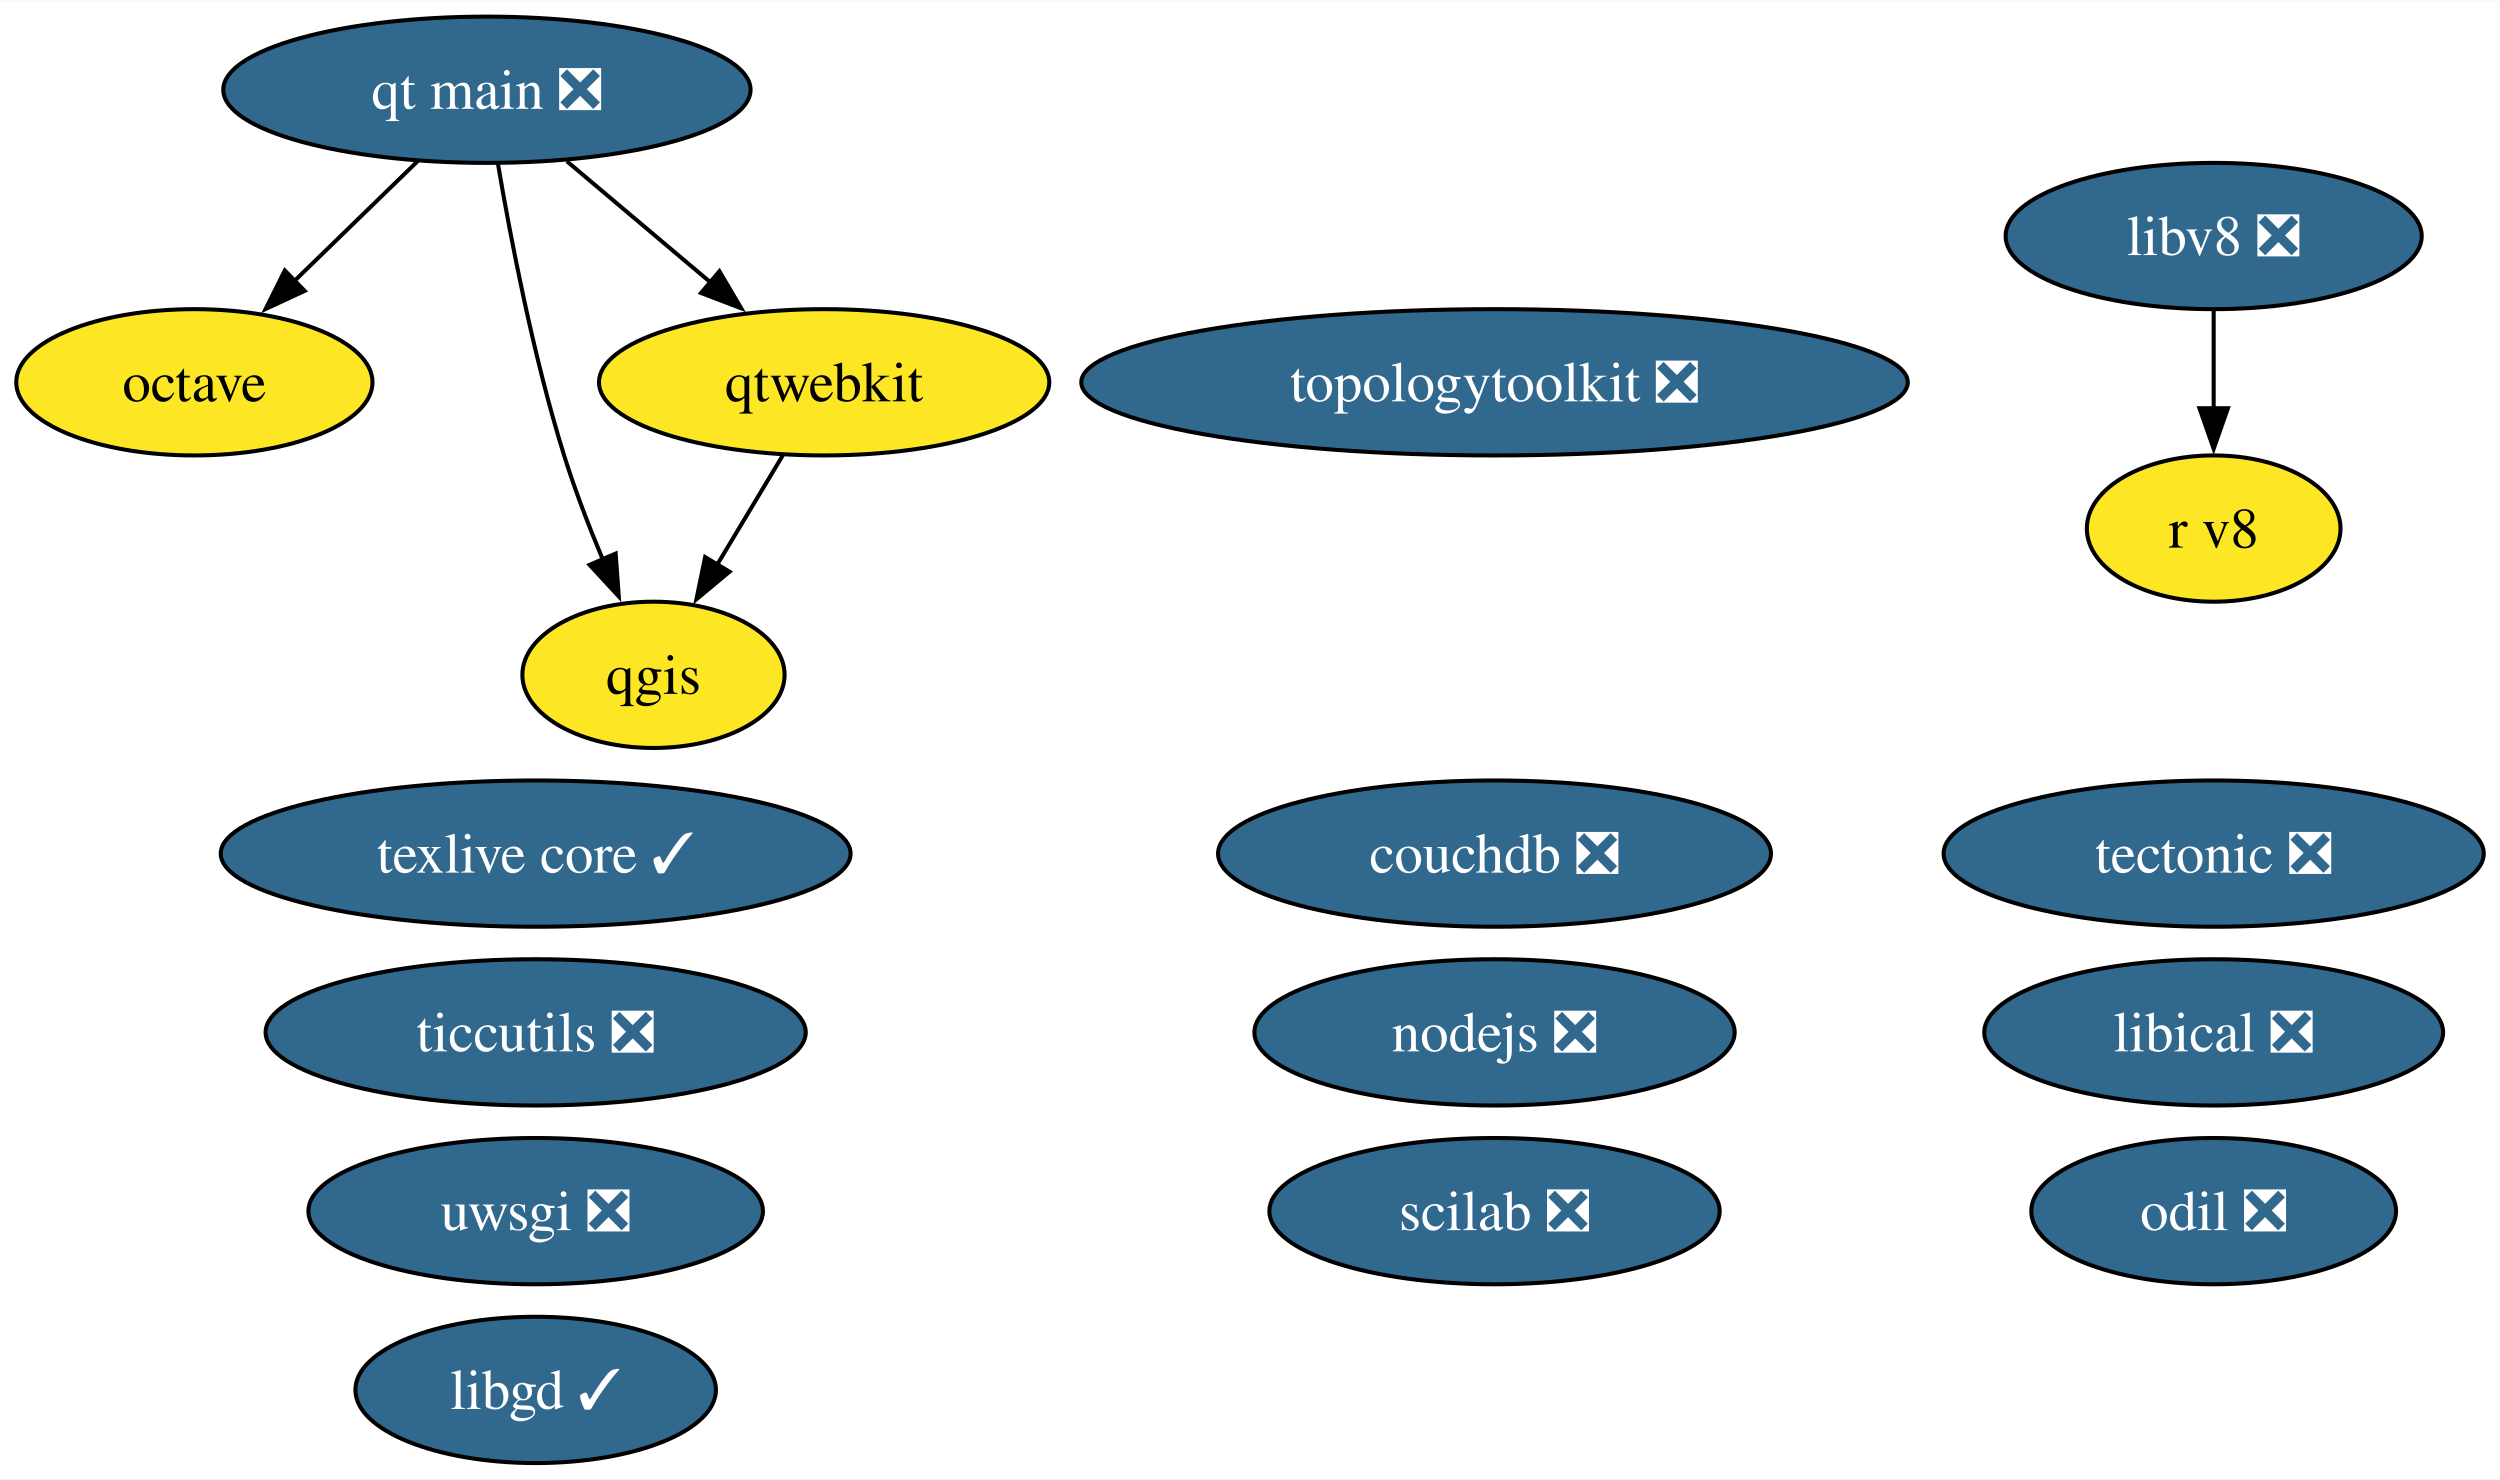
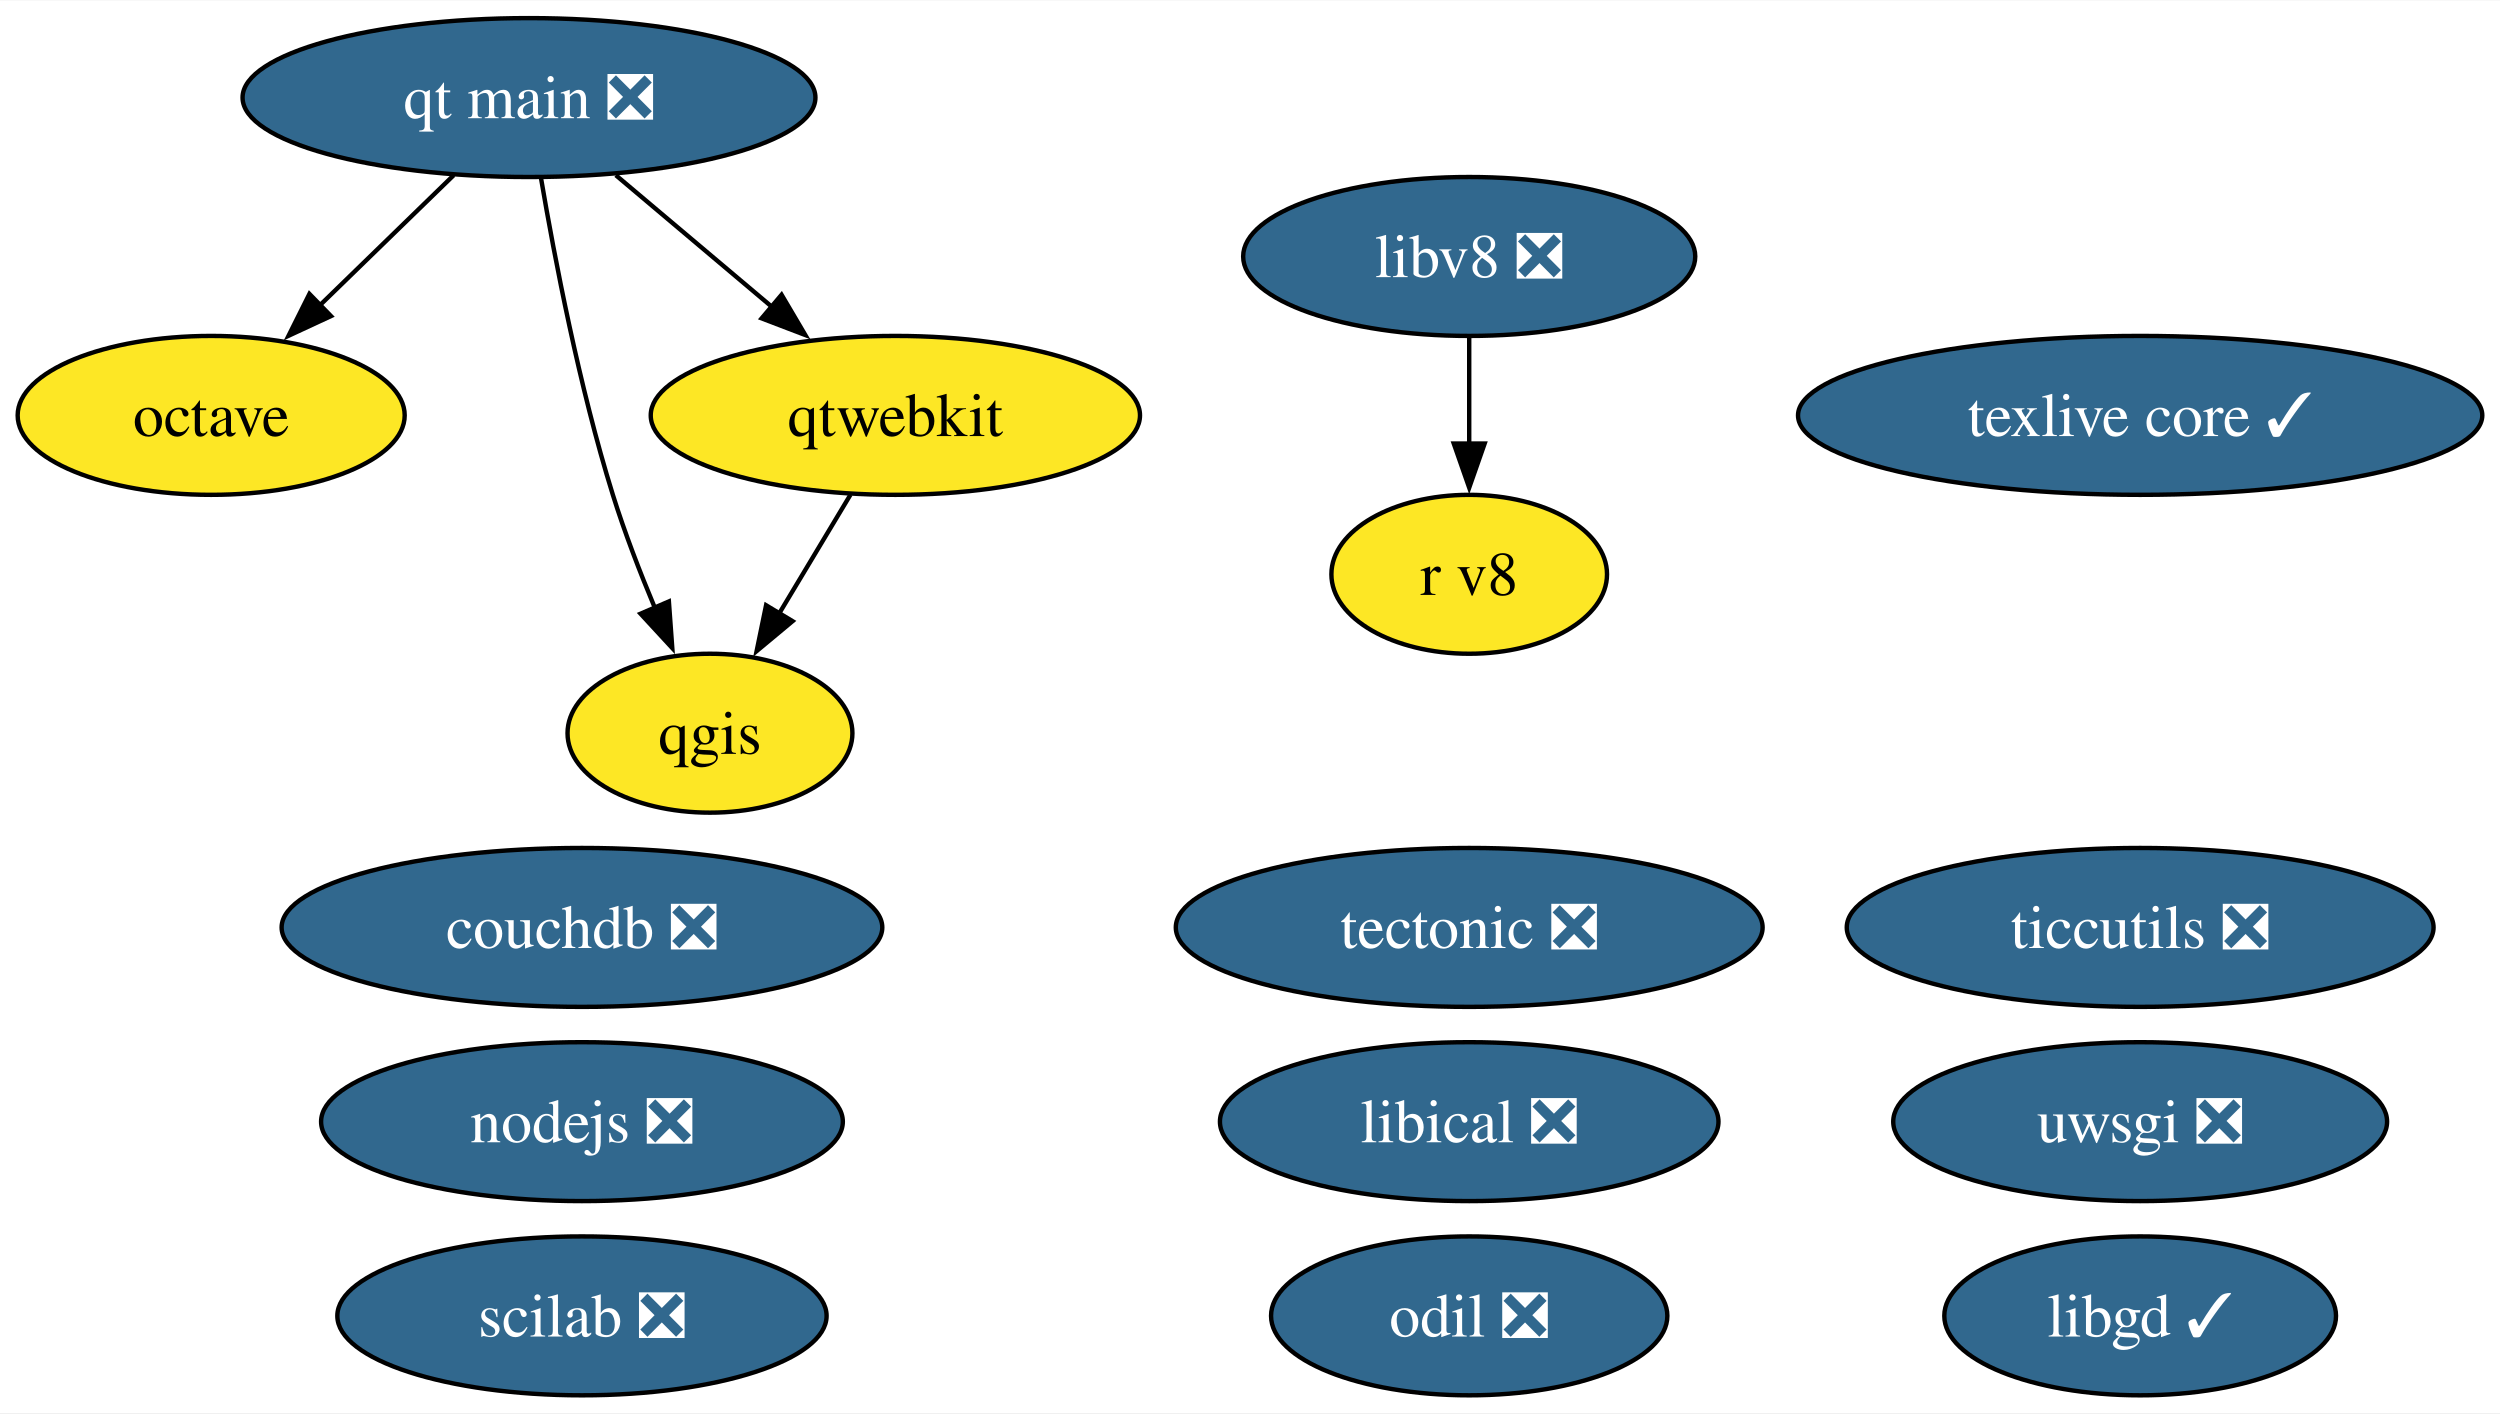
- <svg xmlns="http://www.w3.org/2000/svg" xmlns:xlink="http://www.w3.org/1999/xlink" width="615pt" height="364pt" viewBox="0.00 0.00 615.31 364.00">
-   <g id="graph0" class="graph" transform="scale(1 1) rotate(0) translate(4 360)">
-     <polygon fill="white" stroke="none" points="-4,4 -4,-360 611.31,-360 611.31,4 -4,4" />
+ <svg xmlns="http://www.w3.org/2000/svg" xmlns:xlink="http://www.w3.org/1999/xlink" width="566pt" height="320pt" viewBox="0.00 0.00 566.36 320.00">
+   <g id="graph0" class="graph" transform="scale(1 1) rotate(0) translate(4 316)">
+     <polygon fill="white" stroke="none" points="-4,4 -4,-316 562.36,-316 562.36,4 -4,4" />
    <g id="node1" class="node">
      <g id="a_node1">
        <a xlink:href="https://github.com/conda-forge/libgd-feedstock/pull/54" xlink:title="libgd ✓">
-           <ellipse fill="#31688e" stroke="black" cx="127.84" cy="-18" rx="44.37" ry="18" />
-           <text text-anchor="middle" x="127.84" y="-13.32" font-family="Times,serif" font-size="14.00" fill="white">libgd ✓</text>
+           <ellipse fill="#31688e" stroke="black" cx="480.84" cy="-18" rx="44.37" ry="18" />
+           <text text-anchor="middle" x="480.84" y="-13.32" font-family="Times,serif" font-size="14.00" fill="white">libgd ✓</text>
        </a>
      </g>
    </g>
    <g id="node2" class="node">
      <g id="a_node2">
        <a xlink:href="https://github.com/conda-forge/nodejs-feedstock/pull/360" xlink:title="nodejs ❎">
-           <ellipse fill="#31688e" stroke="black" cx="363.84" cy="-106" rx="59.1" ry="18" />
-           <text text-anchor="middle" x="363.84" y="-101.33" font-family="Times,serif" font-size="14.00" fill="white">nodejs ❎</text>
+           <ellipse fill="#31688e" stroke="black" cx="127.84" cy="-62" rx="59.1" ry="18" />
+           <text text-anchor="middle" x="127.84" y="-57.33" font-family="Times,serif" font-size="14.00" fill="white">nodejs ❎</text>
        </a>
      </g>
    </g>
    <g id="node3" class="node">
      <g id="a_node3">
        <a xlink:href="https://github.com/conda-forge/octave-feedstock" xlink:title="octave">
-           <ellipse fill="#fde725" stroke="black" cx="43.84" cy="-266" rx="43.84" ry="18" />
-           <text text-anchor="middle" x="43.84" y="-261.32" font-family="Times,serif" font-size="14.00">octave</text>
+           <ellipse fill="#fde725" stroke="black" cx="43.84" cy="-222" rx="43.84" ry="18" />
+           <text text-anchor="middle" x="43.84" y="-217.32" font-family="Times,serif" font-size="14.00">octave</text>
        </a>
      </g>
    </g>
    <g id="node4" class="node">
      <g id="a_node4">
        <a xlink:href="https://github.com/conda-forge/qgis-feedstock" xlink:title="qgis">
-           <ellipse fill="#fde725" stroke="black" cx="156.84" cy="-194" rx="32.27" ry="18" />
-           <text text-anchor="middle" x="156.84" y="-189.32" font-family="Times,serif" font-size="14.00">qgis</text>
+           <ellipse fill="#fde725" stroke="black" cx="156.84" cy="-150" rx="32.27" ry="18" />
+           <text text-anchor="middle" x="156.84" y="-145.32" font-family="Times,serif" font-size="14.00">qgis</text>
        </a>
      </g>
    </g>
    <g id="node5" class="node">
      <g id="a_node5">
        <a xlink:href="https://github.com/conda-forge/tectonic-feedstock/pull/72" xlink:title="tectonic ❎">
-           <ellipse fill="#31688e" stroke="black" cx="540.84" cy="-150" rx="66.47" ry="18" />
-           <text text-anchor="middle" x="540.84" y="-145.32" font-family="Times,serif" font-size="14.00" fill="white">tectonic ❎</text>
+           <ellipse fill="#31688e" stroke="black" cx="328.84" cy="-106" rx="66.47" ry="18" />
+           <text text-anchor="middle" x="328.84" y="-101.33" font-family="Times,serif" font-size="14.00" fill="white">tectonic ❎</text>
        </a>
      </g>
    </g>
    <g id="node6" class="node">
      <g id="a_node6">
        <a xlink:href="https://github.com/conda-forge/texlive-core-feedstock/pull/95" xlink:title="texlive core ✓">
-           <ellipse fill="#31688e" stroke="black" cx="127.84" cy="-150" rx="77.51" ry="18" />
-           <text text-anchor="middle" x="127.84" y="-145.32" font-family="Times,serif" font-size="14.00" fill="white">texlive core ✓</text>
+           <ellipse fill="#31688e" stroke="black" cx="480.84" cy="-222" rx="77.51" ry="18" />
+           <text text-anchor="middle" x="480.84" y="-217.32" font-family="Times,serif" font-size="14.00" fill="white">texlive core ✓</text>
        </a>
      </g>
    </g>
    <g id="node7" class="node">
      <g id="a_node7">
        <a xlink:href="https://github.com/conda-forge/uwsgi-feedstock/pull/83" xlink:title="uwsgi ❎">
-           <ellipse fill="#31688e" stroke="black" cx="127.84" cy="-62" rx="55.94" ry="18" />
-           <text text-anchor="middle" x="127.84" y="-57.33" font-family="Times,serif" font-size="14.00" fill="white">uwsgi ❎</text>
+           <ellipse fill="#31688e" stroke="black" cx="480.84" cy="-62" rx="55.94" ry="18" />
+           <text text-anchor="middle" x="480.84" y="-57.33" font-family="Times,serif" font-size="14.00" fill="white">uwsgi ❎</text>
        </a>
      </g>
    </g>
    <g id="node8" class="node">
      <g id="a_node8">
        <a xlink:href="https://github.com/conda-forge/qtwebkit-feedstock" xlink:title="qtwebkit">
-           <ellipse fill="#fde725" stroke="black" cx="198.84" cy="-266" rx="55.42" ry="18" />
-           <text text-anchor="middle" x="198.84" y="-261.32" font-family="Times,serif" font-size="14.00">qtwebkit</text>
+           <ellipse fill="#fde725" stroke="black" cx="198.84" cy="-222" rx="55.42" ry="18" />
+           <text text-anchor="middle" x="198.84" y="-217.32" font-family="Times,serif" font-size="14.00">qtwebkit</text>
        </a>
      </g>
    </g>
    <g id="edge1" class="edge">
-       <path fill="none" stroke="black" d="M188.68,-248.05C183.81,-239.94 177.87,-230.04 172.45,-221.01" />
-       <polygon fill="black" stroke="black" points="175.55,-219.38 167.41,-212.6 169.55,-222.98 175.55,-219.38" />
+       <path fill="none" stroke="black" d="M188.68,-204.05C183.81,-195.94 177.87,-186.04 172.45,-177.01" />
+       <polygon fill="black" stroke="black" points="175.55,-175.38 167.41,-168.6 169.55,-178.98 175.55,-175.38" />
    </g>
    <g id="node9" class="node">
      <g id="a_node9">
        <a xlink:href="https://github.com/conda-forge/ticcutils-feedstock/pull/34" xlink:title="ticcutils ❎">
-           <ellipse fill="#31688e" stroke="black" cx="127.84" cy="-106" rx="66.47" ry="18" />
-           <text text-anchor="middle" x="127.84" y="-101.33" font-family="Times,serif" font-size="14.00" fill="white">ticcutils ❎</text>
+           <ellipse fill="#31688e" stroke="black" cx="480.84" cy="-106" rx="66.47" ry="18" />
+           <text text-anchor="middle" x="480.84" y="-101.33" font-family="Times,serif" font-size="14.00" fill="white">ticcutils ❎</text>
        </a>
      </g>
    </g>
    <g id="node10" class="node">
      <g id="a_node10">
        <a xlink:href="https://github.com/conda-forge/scilab-feedstock/pull/52" xlink:title="scilab ❎">
-           <ellipse fill="#31688e" stroke="black" cx="363.84" cy="-62" rx="55.42" ry="18" />
-           <text text-anchor="middle" x="363.84" y="-57.33" font-family="Times,serif" font-size="14.00" fill="white">scilab ❎</text>
+           <ellipse fill="#31688e" stroke="black" cx="127.84" cy="-18" rx="55.42" ry="18" />
+           <text text-anchor="middle" x="127.84" y="-13.32" font-family="Times,serif" font-size="14.00" fill="white">scilab ❎</text>
        </a>
      </g>
    </g>
    <g id="node11" class="node">
      <g id="a_node11">
        <a xlink:href="https://github.com/conda-forge/libical-feedstock/pull/27" xlink:title="libical ❎">
-           <ellipse fill="#31688e" stroke="black" cx="540.84" cy="-106" rx="56.47" ry="18" />
-           <text text-anchor="middle" x="540.84" y="-101.33" font-family="Times,serif" font-size="14.00" fill="white">libical ❎</text>
+           <ellipse fill="#31688e" stroke="black" cx="328.84" cy="-62" rx="56.47" ry="18" />
+           <text text-anchor="middle" x="328.84" y="-57.33" font-family="Times,serif" font-size="14.00" fill="white">libical ❎</text>
        </a>
      </g>
    </g>
    <g id="node12" class="node">
      <g id="a_node12">
        <a xlink:href="https://github.com/conda-forge/libv8-feedstock/pull/85" xlink:title="libv8 ❎">
-           <ellipse fill="#31688e" stroke="black" cx="540.84" cy="-302" rx="51.21" ry="18" />
-           <text text-anchor="middle" x="540.84" y="-297.32" font-family="Times,serif" font-size="14.00" fill="white">libv8 ❎</text>
+           <ellipse fill="#31688e" stroke="black" cx="328.84" cy="-258" rx="51.21" ry="18" />
+           <text text-anchor="middle" x="328.84" y="-253.32" font-family="Times,serif" font-size="14.00" fill="white">libv8 ❎</text>
        </a>
      </g>
    </g>
    <g id="node13" class="node">
      <g id="a_node13">
        <a xlink:href="https://github.com/conda-forge/r-v8-feedstock" xlink:title="r v8">
-           <ellipse fill="#fde725" stroke="black" cx="540.84" cy="-230" rx="31.22" ry="18" />
-           <text text-anchor="middle" x="540.84" y="-225.32" font-family="Times,serif" font-size="14.00">r v8</text>
+           <ellipse fill="#fde725" stroke="black" cx="328.84" cy="-186" rx="31.22" ry="18" />
+           <text text-anchor="middle" x="328.84" y="-181.32" font-family="Times,serif" font-size="14.00">r v8</text>
        </a>
      </g>
    </g>
    <g id="edge2" class="edge">
-       <path fill="none" stroke="black" d="M540.84,-283.7C540.84,-276.41 540.84,-267.73 540.84,-259.54" />
-       <polygon fill="black" stroke="black" points="544.34,-259.62 540.84,-249.62 537.34,-259.62 544.34,-259.62" />
+       <path fill="none" stroke="black" d="M328.84,-239.7C328.84,-232.41 328.84,-223.73 328.84,-215.54" />
+       <polygon fill="black" stroke="black" points="332.34,-215.62 328.84,-205.62 325.34,-215.62 332.34,-215.62" />
    </g>
    <g id="node14" class="node">
      <g id="a_node14">
-         <a xlink:href="https://github.com/conda-forge/topologytoolkit-feedstock/pull/51" xlink:title="topologytoolkit ❎">
-           <ellipse fill="#31688e" stroke="black" cx="363.84" cy="-266" rx="101.71" ry="18" />
-           <text text-anchor="middle" x="363.84" y="-261.32" font-family="Times,serif" font-size="14.00" fill="white">topologytoolkit ❎</text>
+         <a xlink:href="https://github.com/conda-forge/odil-feedstock/pull/32" xlink:title="odil ❎">
+           <ellipse fill="#31688e" stroke="black" cx="328.84" cy="-18" rx="44.89" ry="18" />
+           <text text-anchor="middle" x="328.84" y="-13.32" font-family="Times,serif" font-size="14.00" fill="white">odil ❎</text>
        </a>
      </g>
    </g>
    <g id="node15" class="node">
      <g id="a_node15">
-         <a xlink:href="https://github.com/conda-forge/odil-feedstock/pull/32" xlink:title="odil ❎">
-           <ellipse fill="#31688e" stroke="black" cx="540.84" cy="-62" rx="44.89" ry="18" />
-           <text text-anchor="middle" x="540.84" y="-57.33" font-family="Times,serif" font-size="14.00" fill="white">odil ❎</text>
-         </a>
-       </g>
-     </g>
-     <g id="node16" class="node">
-       <g id="a_node16">
        <a xlink:href="https://github.com/conda-forge/qt-main-feedstock/pull/282" xlink:title="qt main ❎">
-           <ellipse fill="#31688e" stroke="black" cx="115.84" cy="-338" rx="64.89" ry="18" />
-           <text text-anchor="middle" x="115.84" y="-333.32" font-family="Times,serif" font-size="14.00" fill="white">qt main ❎</text>
+           <ellipse fill="#31688e" stroke="black" cx="115.84" cy="-294" rx="64.89" ry="18" />
+           <text text-anchor="middle" x="115.84" y="-289.32" font-family="Times,serif" font-size="14.00" fill="white">qt main ❎</text>
        </a>
      </g>
    </g>
    <g id="edge3" class="edge">
-       <path fill="none" stroke="black" d="M98.78,-320.41C89.68,-311.57 78.33,-300.53 68.31,-290.79" />
-       <polygon fill="black" stroke="black" points="70.98,-288.5 61.37,-284.04 66.1,-293.52 70.98,-288.5" />
+       <path fill="none" stroke="black" d="M98.78,-276.41C89.68,-267.57 78.33,-256.53 68.31,-246.79" />
+       <polygon fill="black" stroke="black" points="70.98,-244.5 61.37,-240.04 66.1,-249.52 70.98,-244.5" />
    </g>
    <g id="edge4" class="edge">
-       <path fill="none" stroke="black" d="M118.57,-319.7C121.65,-301.59 127.23,-272.44 134.84,-248 137.49,-239.5 140.97,-230.47 144.38,-222.33" />
-       <polygon fill="black" stroke="black" points="147.53,-223.85 148.3,-213.28 141.11,-221.07 147.53,-223.85" />
+       <path fill="none" stroke="black" d="M118.57,-275.7C121.65,-257.59 127.23,-228.44 134.84,-204 137.49,-195.5 140.97,-186.47 144.38,-178.33" />
+       <polygon fill="black" stroke="black" points="147.53,-179.85 148.3,-169.28 141.11,-177.07 147.53,-179.85" />
    </g>
    <g id="edge5" class="edge">
-       <path fill="none" stroke="black" d="M135.51,-320.41C146.13,-311.45 159.42,-300.25 171.07,-290.42" />
-       <polygon fill="black" stroke="black" points="173.06,-293.33 178.44,-284.2 168.54,-287.98 173.06,-293.33" />
+       <path fill="none" stroke="black" d="M135.51,-276.41C146.13,-267.45 159.42,-256.25 171.07,-246.42" />
+       <polygon fill="black" stroke="black" points="173.06,-249.33 178.44,-240.2 168.54,-243.98 173.06,-249.33" />
    </g>
-     <g id="node17" class="node">
-       <g id="a_node17">
+     <g id="node16" class="node">
+       <g id="a_node16">
        <a xlink:href="https://github.com/conda-forge/couchdb-feedstock/pull/13" xlink:title="couchdb ❎">
-           <ellipse fill="#31688e" stroke="black" cx="363.84" cy="-150" rx="68.04" ry="18" />
-           <text text-anchor="middle" x="363.84" y="-145.32" font-family="Times,serif" font-size="14.00" fill="white">couchdb ❎</text>
+           <ellipse fill="#31688e" stroke="black" cx="127.84" cy="-106" rx="68.04" ry="18" />
+           <text text-anchor="middle" x="127.84" y="-101.33" font-family="Times,serif" font-size="14.00" fill="white">couchdb ❎</text>
        </a>
      </g>
    </g>
  </g>
</svg>
